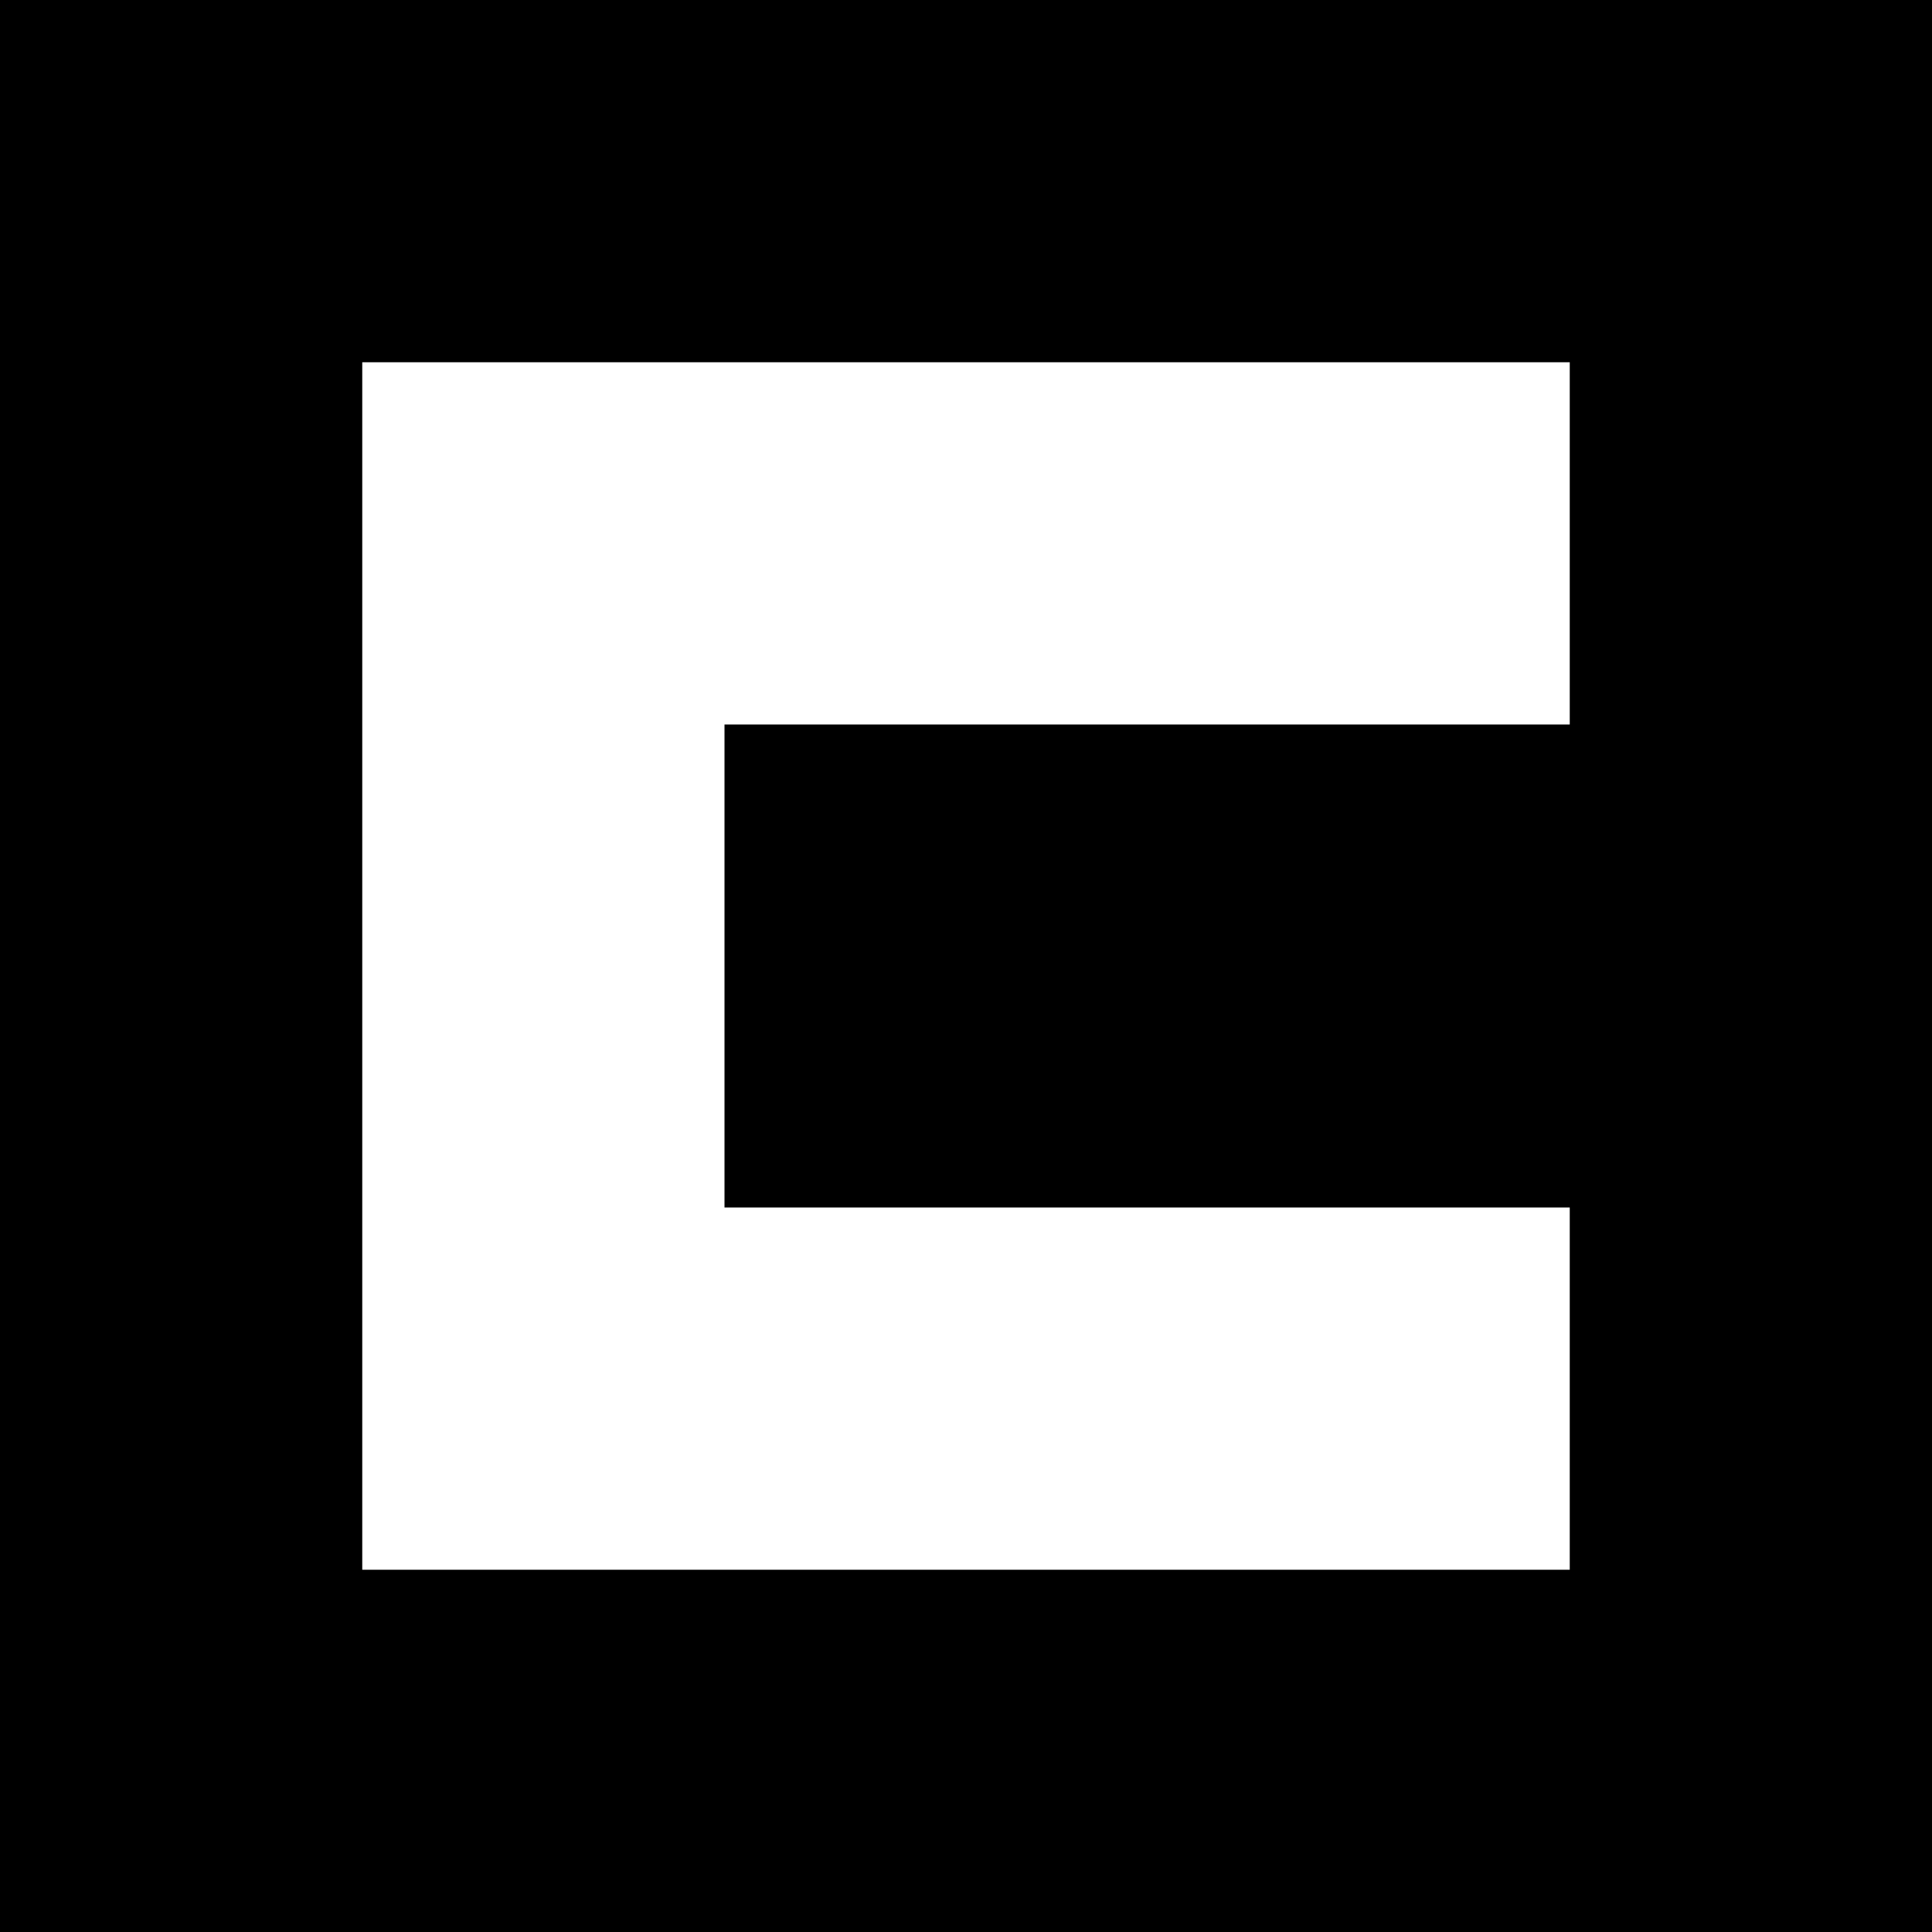
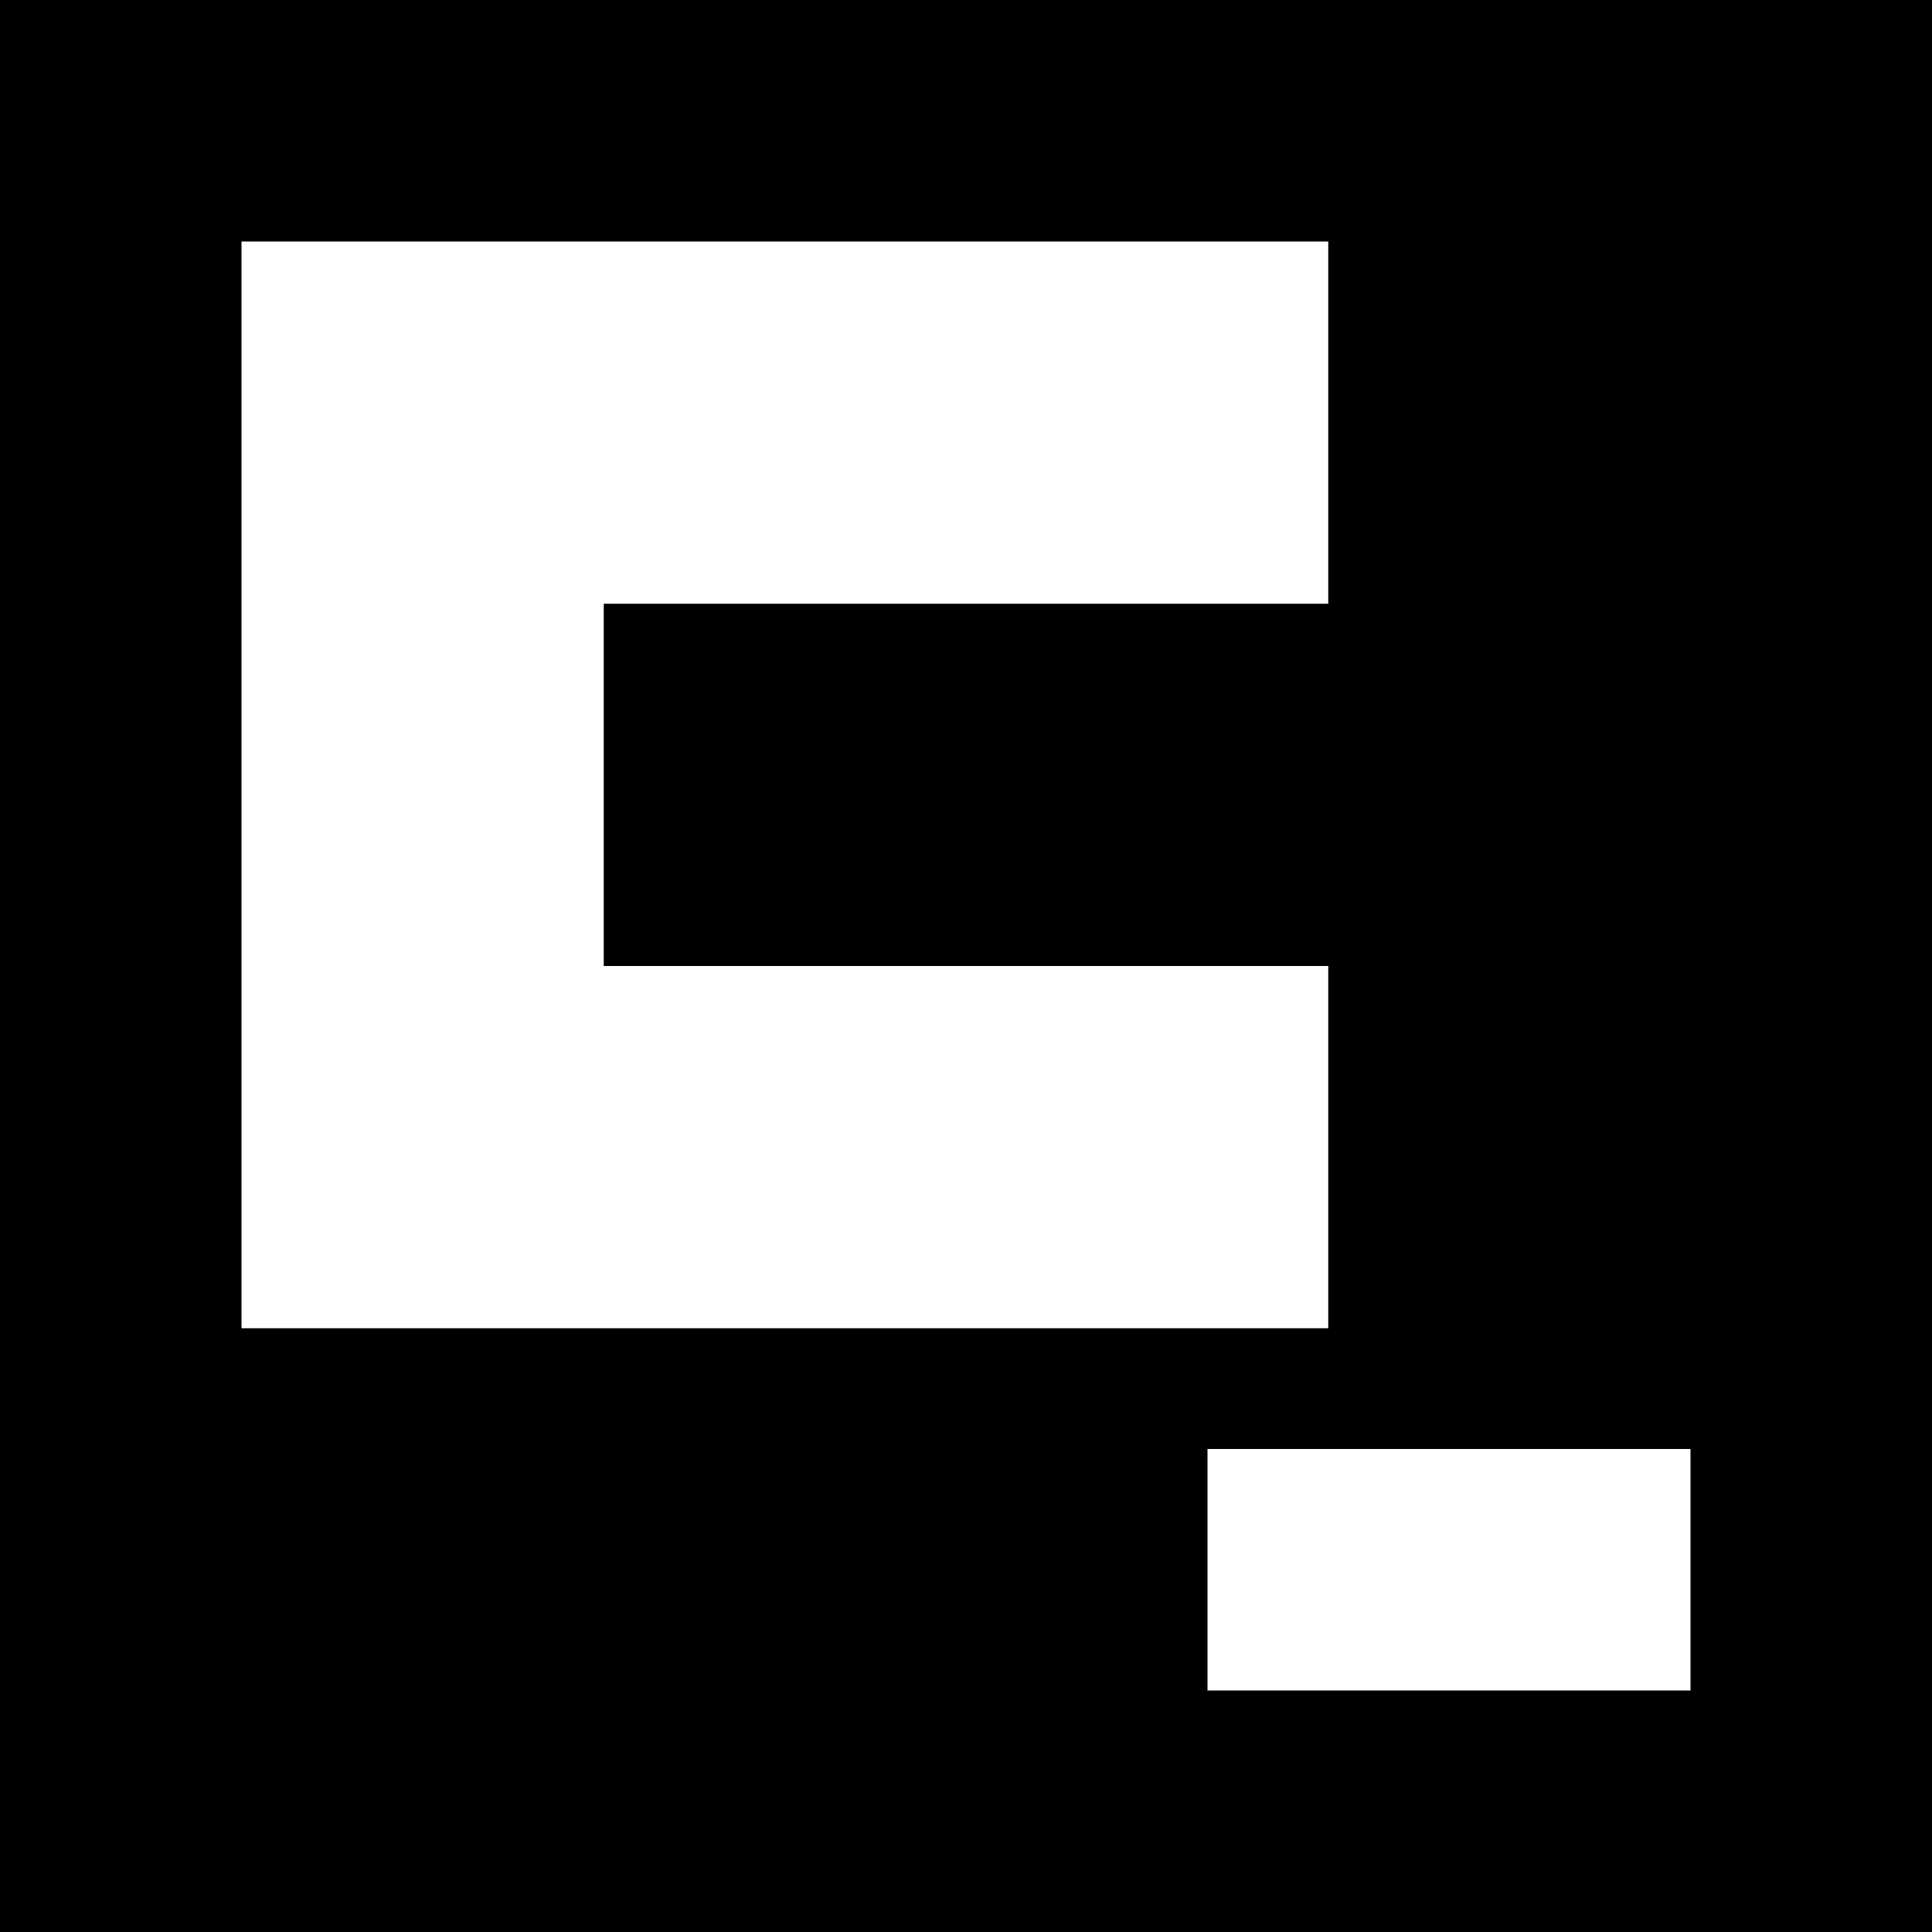
<svg xmlns="http://www.w3.org/2000/svg" viewBox="0 0 16 16" role="img">
-   <path fill="currentColor" fill-rule="evenodd" d="M0 0H16V16H0Z M3 3V13H13V10H6V6H13V3Z" />
+   <path fill="currentColor" fill-rule="evenodd" d="M0 0H16V16H0Z M2 2V11H11V8H5V5H11V2Z M10 12V14H14V12Z" />
</svg>
